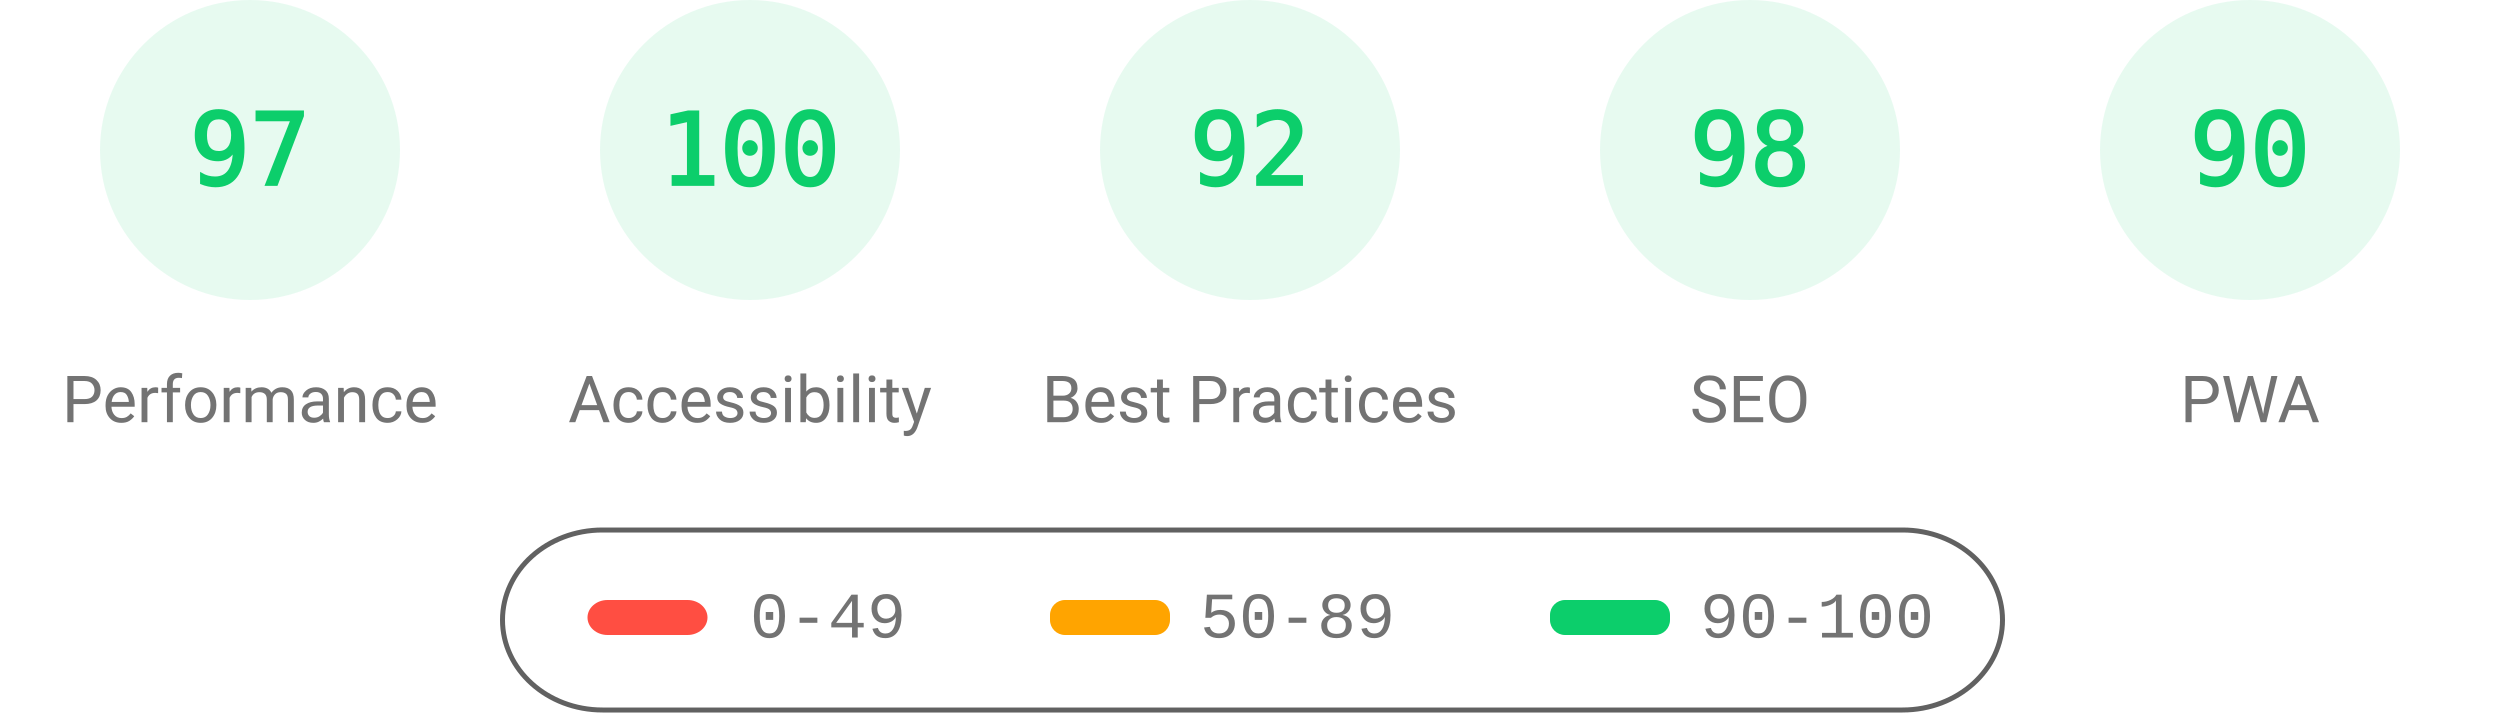
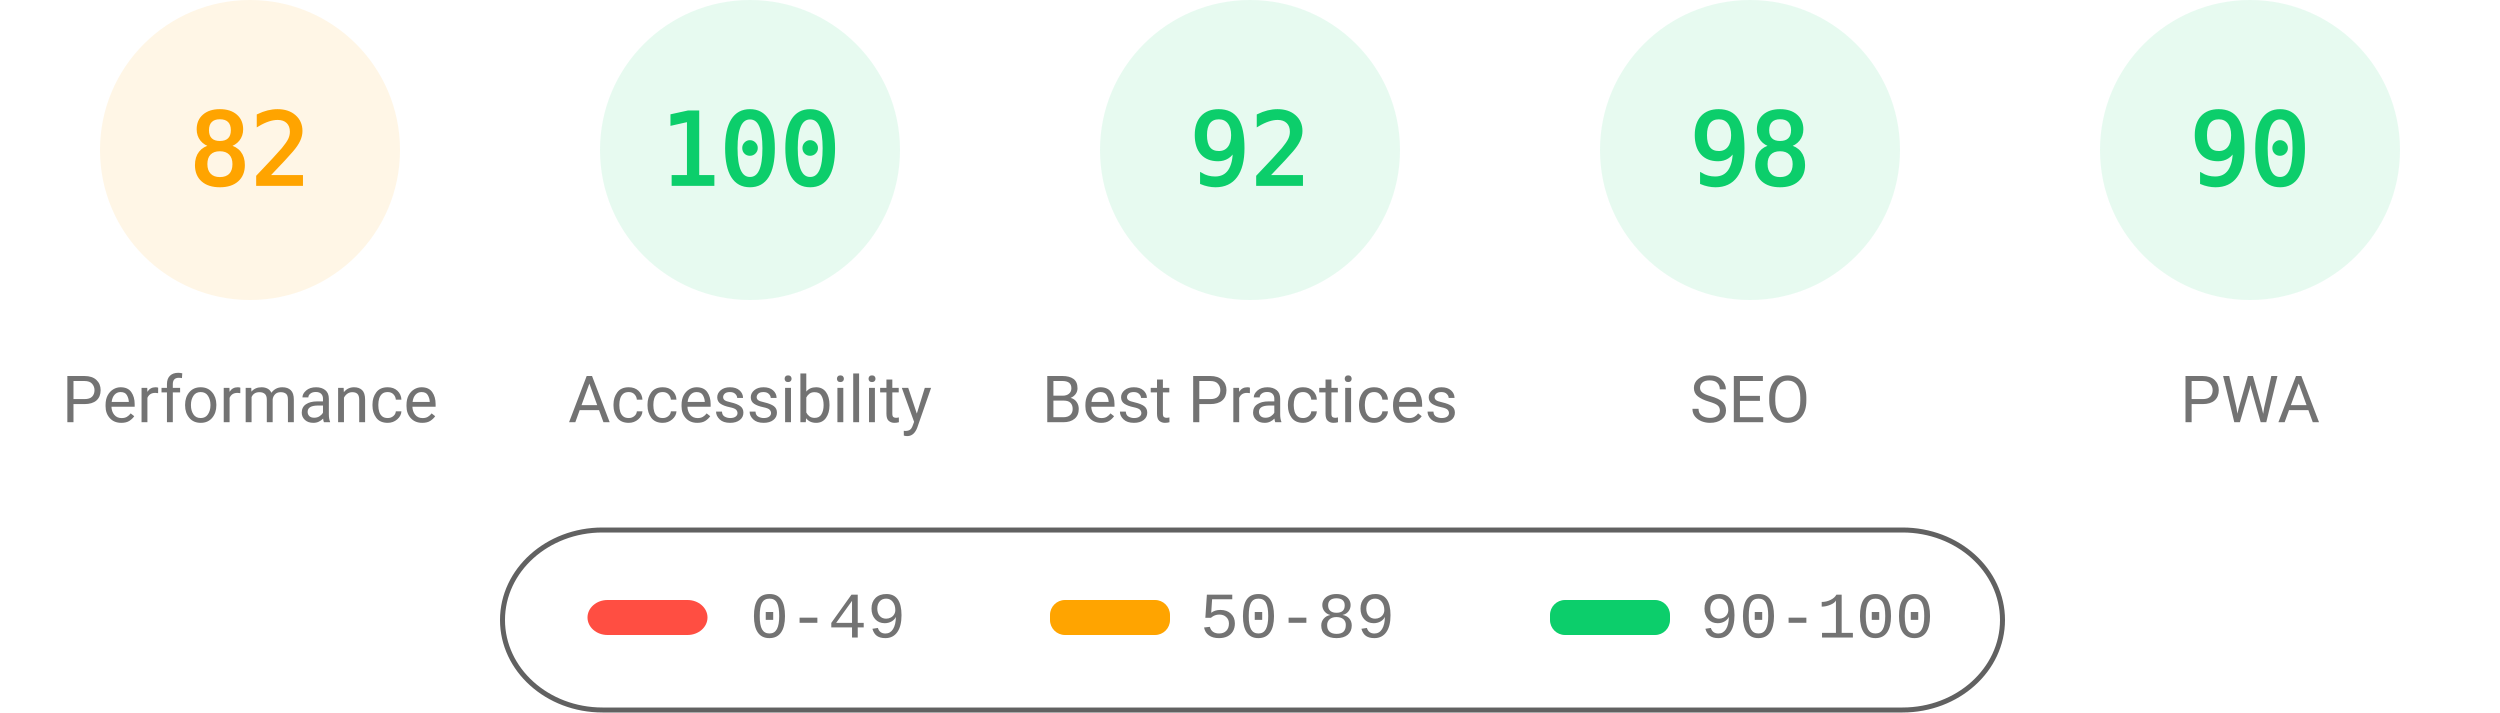
<svg xmlns="http://www.w3.org/2000/svg" fill="none" width="1000" height="285">
  <style>.gauge-base{opacity:.1}.gauge-arc{fill:none;animation-delay:250ms;stroke-linecap:round;transform:rotate(-90deg);transform-origin:100px 60px;animation:load-gauge 1s ease forwards}.guage-text{font-size:40px;font-family:monospace;text-align:center}.guage-red{color:#ff4e42;fill:#ff4e42;stroke:#ff4e42}.guage-orange{color:#ffa400;fill:#ffa400;stroke:#ffa400}.guage-green{color:#0cce6b;fill:#0cce6b;stroke:#0cce6b}.guage-undefined{color:#5c5c5c;fill:#5c5c5c;stroke:#5c5c5c}.guage-title{color:#737373;fill:#737373;stroke:none;font-size:26px;line-height:26px;font-family:Roboto,Halvetica,Arial,sans-serif}@keyframes load-gauge{from{stroke-dasharray:0 352.858}}</style>
-   <svg class="guage-div guage-perf guage-green" viewBox="0 0 200 200" width="200" height="200">
+   <svg class="guage-div guage-perf guage-orange" viewBox="0 0 200 200" width="200" height="200">
    <circle class="gauge-base" r="56" cx="100" cy="60" stroke-width="8" />
-     <circle class="gauge-arc guage-arc-1" r="56" cx="100" cy="60" stroke-width="8" style="stroke-dasharray:341.302,351.858" />
-     <text class="guage-text" x="100" y="60" alignment-baseline="central" dominant-baseline="central" text-anchor="middle">97</text>
+     <circle class="gauge-arc guage-arc-1" r="56" cx="100" cy="60" stroke-width="8" style="stroke-dasharray:288.524,351.858" />
+     <text class="guage-text" x="100" y="60" alignment-baseline="central" dominant-baseline="central" text-anchor="middle">82</text>
    <text class="guage-title" x="100" y="160" alignment-baseline="central" dominant-baseline="central" text-anchor="middle">Performance</text>
  </svg>
  <svg class="guage-div guage-acc guage-green" viewBox="0 0 200 200" width="200" height="200" x="200">
    <circle class="gauge-base" r="56" cx="100" cy="60" stroke-width="8" />
    <circle class="gauge-arc guage-arc-2" r="56" cx="100" cy="60" stroke-width="8" style="stroke-dasharray:351.858,351.858" />
    <text class="guage-text" x="100" y="60" alignment-baseline="central" dominant-baseline="central" text-anchor="middle">100</text>
    <text class="guage-title" x="100" y="160" alignment-baseline="central" dominant-baseline="central" text-anchor="middle">Accessibility</text>
  </svg>
  <svg class="guage-div guage-best guage-green" viewBox="0 0 200 200" width="200" height="200" x="400">
    <circle class="gauge-base" r="56" cx="100" cy="60" stroke-width="8" />
    <circle class="gauge-arc guage-arc-3" r="56" cx="100" cy="60" stroke-width="8" style="stroke-dasharray:323.709,351.858" />
    <text class="guage-text" x="100" y="60" alignment-baseline="central" dominant-baseline="central" text-anchor="middle">92</text>
    <text class="guage-title" x="100" y="160" alignment-baseline="central" dominant-baseline="central" text-anchor="middle">Best Practices</text>
  </svg>
  <svg class="guage-div guage-seo guage-green" viewBox="0 0 200 200" width="200" height="200" x="600">
    <circle class="gauge-base" r="56" cx="100" cy="60" stroke-width="8" />
    <circle class="gauge-arc guage-arc-4" r="56" cx="100" cy="60" stroke-width="8" style="stroke-dasharray:344.821,351.858" />
    <text class="guage-text" x="100" y="60" alignment-baseline="central" dominant-baseline="central" text-anchor="middle">98</text>
    <text class="guage-title" x="100" y="160" alignment-baseline="central" dominant-baseline="central" text-anchor="middle">SEO</text>
  </svg>
  <svg class="guage-div guage-pwa guage-green" viewBox="0 0 200 200" width="200" height="200" x="800">
    <circle class="gauge-base" r="56" cx="100" cy="60" stroke-width="8" />
    <circle class="gauge-arc guage-arc-4" r="56" cx="100" cy="60" stroke-width="8" style="stroke-dasharray:316.672,351.858" />
    <text class="guage-text" x="100" y="60" alignment-baseline="central" dominant-baseline="central" text-anchor="middle">90</text>
    <text class="guage-title" x="100" y="160" alignment-baseline="central" dominant-baseline="central" text-anchor="middle">PWA</text>
  </svg>
  <svg width="604" height="76" x="200" y="210">
    <path fill="none" id="canvas_background" d="M-1-1h604v80H-1z" />
    <rect fill-opacity="0" stroke="#616161" stroke-width="2" rx="40" id="svg_2" height="72" width="600" y="2" x="1" fill="#000" />
    <rect stroke="#000" rx="8" id="svg_3" height="14" width="48" y="30" x="35" stroke-opacity="null" stroke-width="0" fill="#ff4e42" />
    <rect stroke="#000" rx="6" id="svg_4" height="14" width="48" y="30" x="220" stroke-opacity="null" stroke-width="0" fill="#ffa400" />
    <rect stroke="#000" rx="6" id="svg_5" height="14" width="48" y="30" x="420" stroke-opacity="null" stroke-width="0" fill="#0cce6b" />
    <text xml:space="preserve" text-anchor="start" font-family="'Courier New', Courier, monospace" font-size="26" id="svg_6" y="45" x="100" stroke-opacity="null" stroke-width="0" stroke="#000" fill="#737373">0-49</text>
    <text xml:space="preserve" text-anchor="start" font-family="'Courier New', Courier, monospace" font-size="26" id="svg_7" y="45" x="280" stroke-opacity="null" stroke-width="0" stroke="#000" fill="#737373">50-89</text>
    <text xml:space="preserve" text-anchor="start" font-family="'Courier New', Courier, monospace" font-size="26" id="svg_8" y="45" x="480" stroke-opacity="null" stroke-width="0" stroke="#000" fill="#737373">90-100</text>
  </svg>
</svg>
